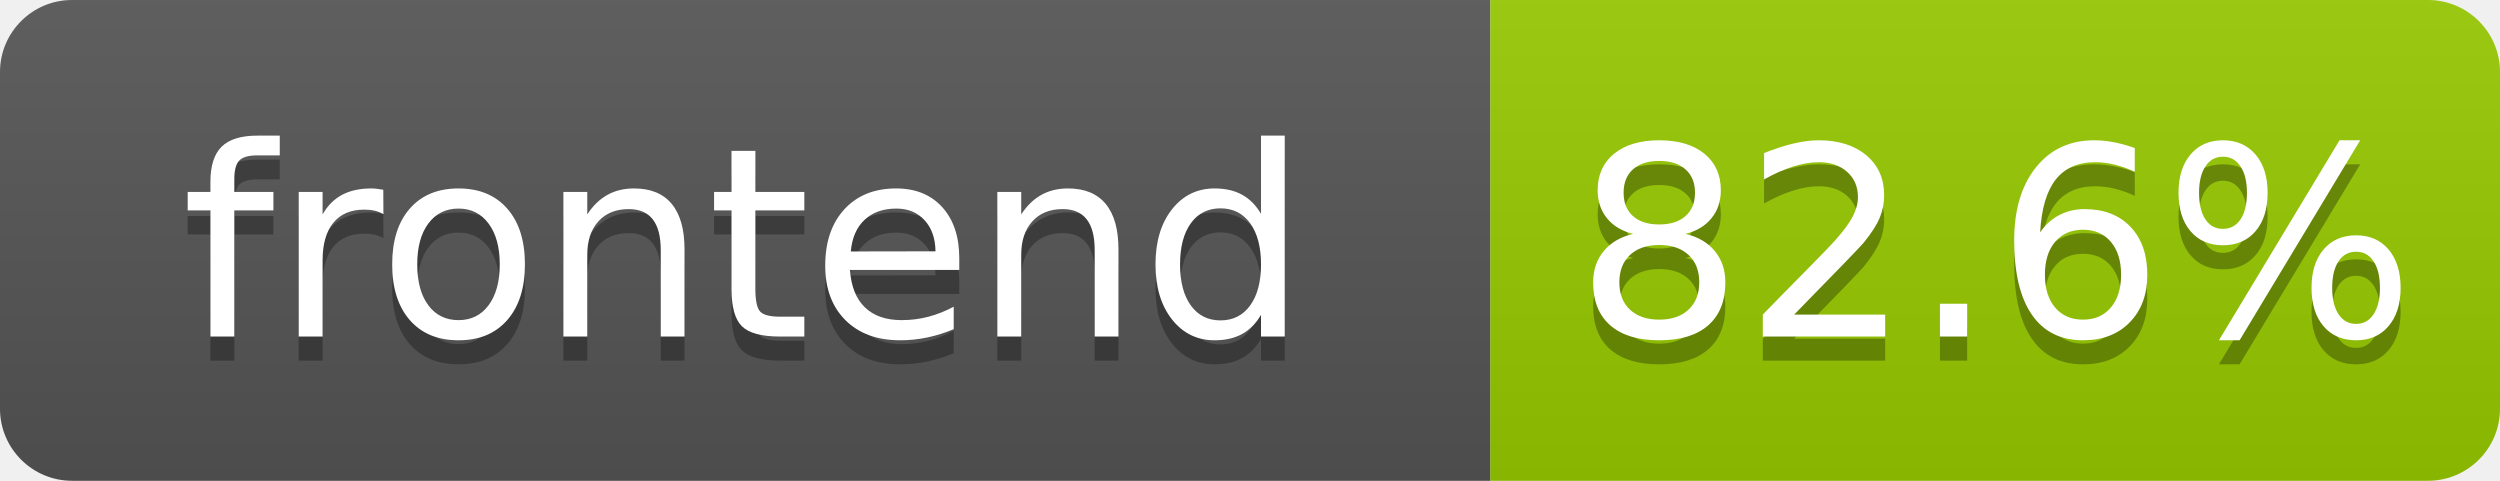
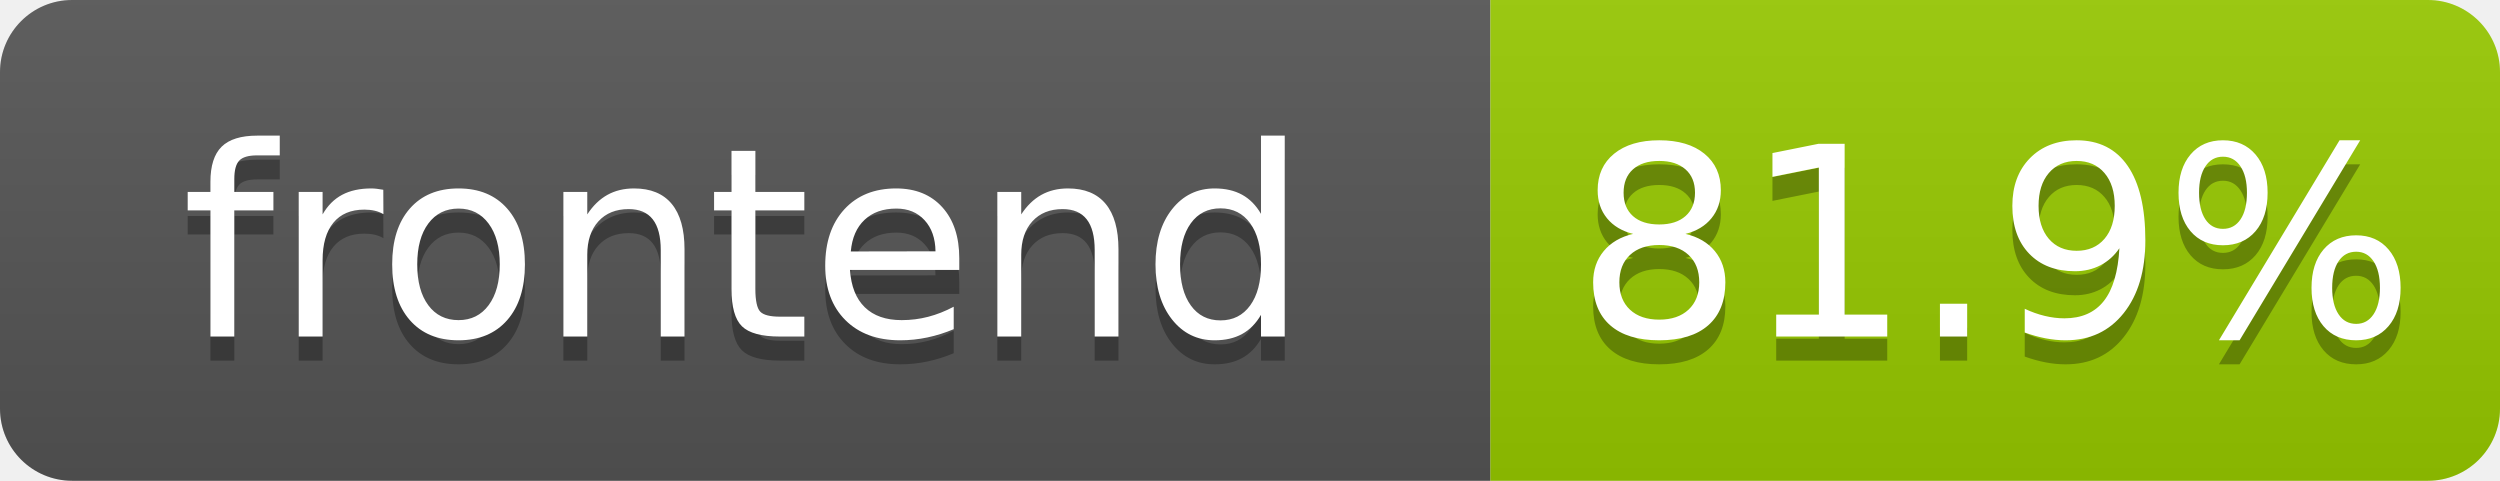
- <svg xmlns="http://www.w3.org/2000/svg" width="104" height="20" role="img" aria-label="frontend: 82.6%">
+ <svg xmlns="http://www.w3.org/2000/svg" width="104" height="20" role="img" aria-label="frontend: 81.9%">
  <linearGradient id="s" x2="0" y2="100%">
    <stop offset="0" stop-color="#bbb" stop-opacity=".1" />
    <stop offset="1" stop-opacity=".1" />
  </linearGradient>
  <clipPath id="r">
    <rect width="104" height="20" rx="3" fill="#fff" />
  </clipPath>
  <g clip-path="url(#r)">
    <rect width="62" height="20" fill="#555" />
    <rect x="62" width="42" height="20" fill="#97ca00" />
    <rect width="104" height="20" fill="url(#s)" />
  </g>
  <g fill="#fff" text-anchor="middle" font-family="Verdana,Geneva,DejaVu Sans,sans-serif" text-rendering="geometricPrecision" font-size="110">
    <text aria-hidden="true" x="310" y="150" fill="#010101" fill-opacity=".3" transform="scale(.1)" textLength="520">frontend</text>
    <text x="310" y="140" transform="scale(.1)" fill="#fff" textLength="520">frontend</text>
-     <text aria-hidden="true" x="830" y="150" fill="#010101" fill-opacity=".3" transform="scale(.1)" textLength="325">82.6%</text>
-     <text x="830" y="140" transform="scale(.1)" fill="#fff" textLength="325">82.6%</text>
+     <text aria-hidden="true" x="830" y="150" fill="#010101" fill-opacity=".3" transform="scale(.1)" textLength="325">81.9%</text>
+     <text x="830" y="140" transform="scale(.1)" fill="#fff" textLength="325">81.9%</text>
  </g>
</svg>
